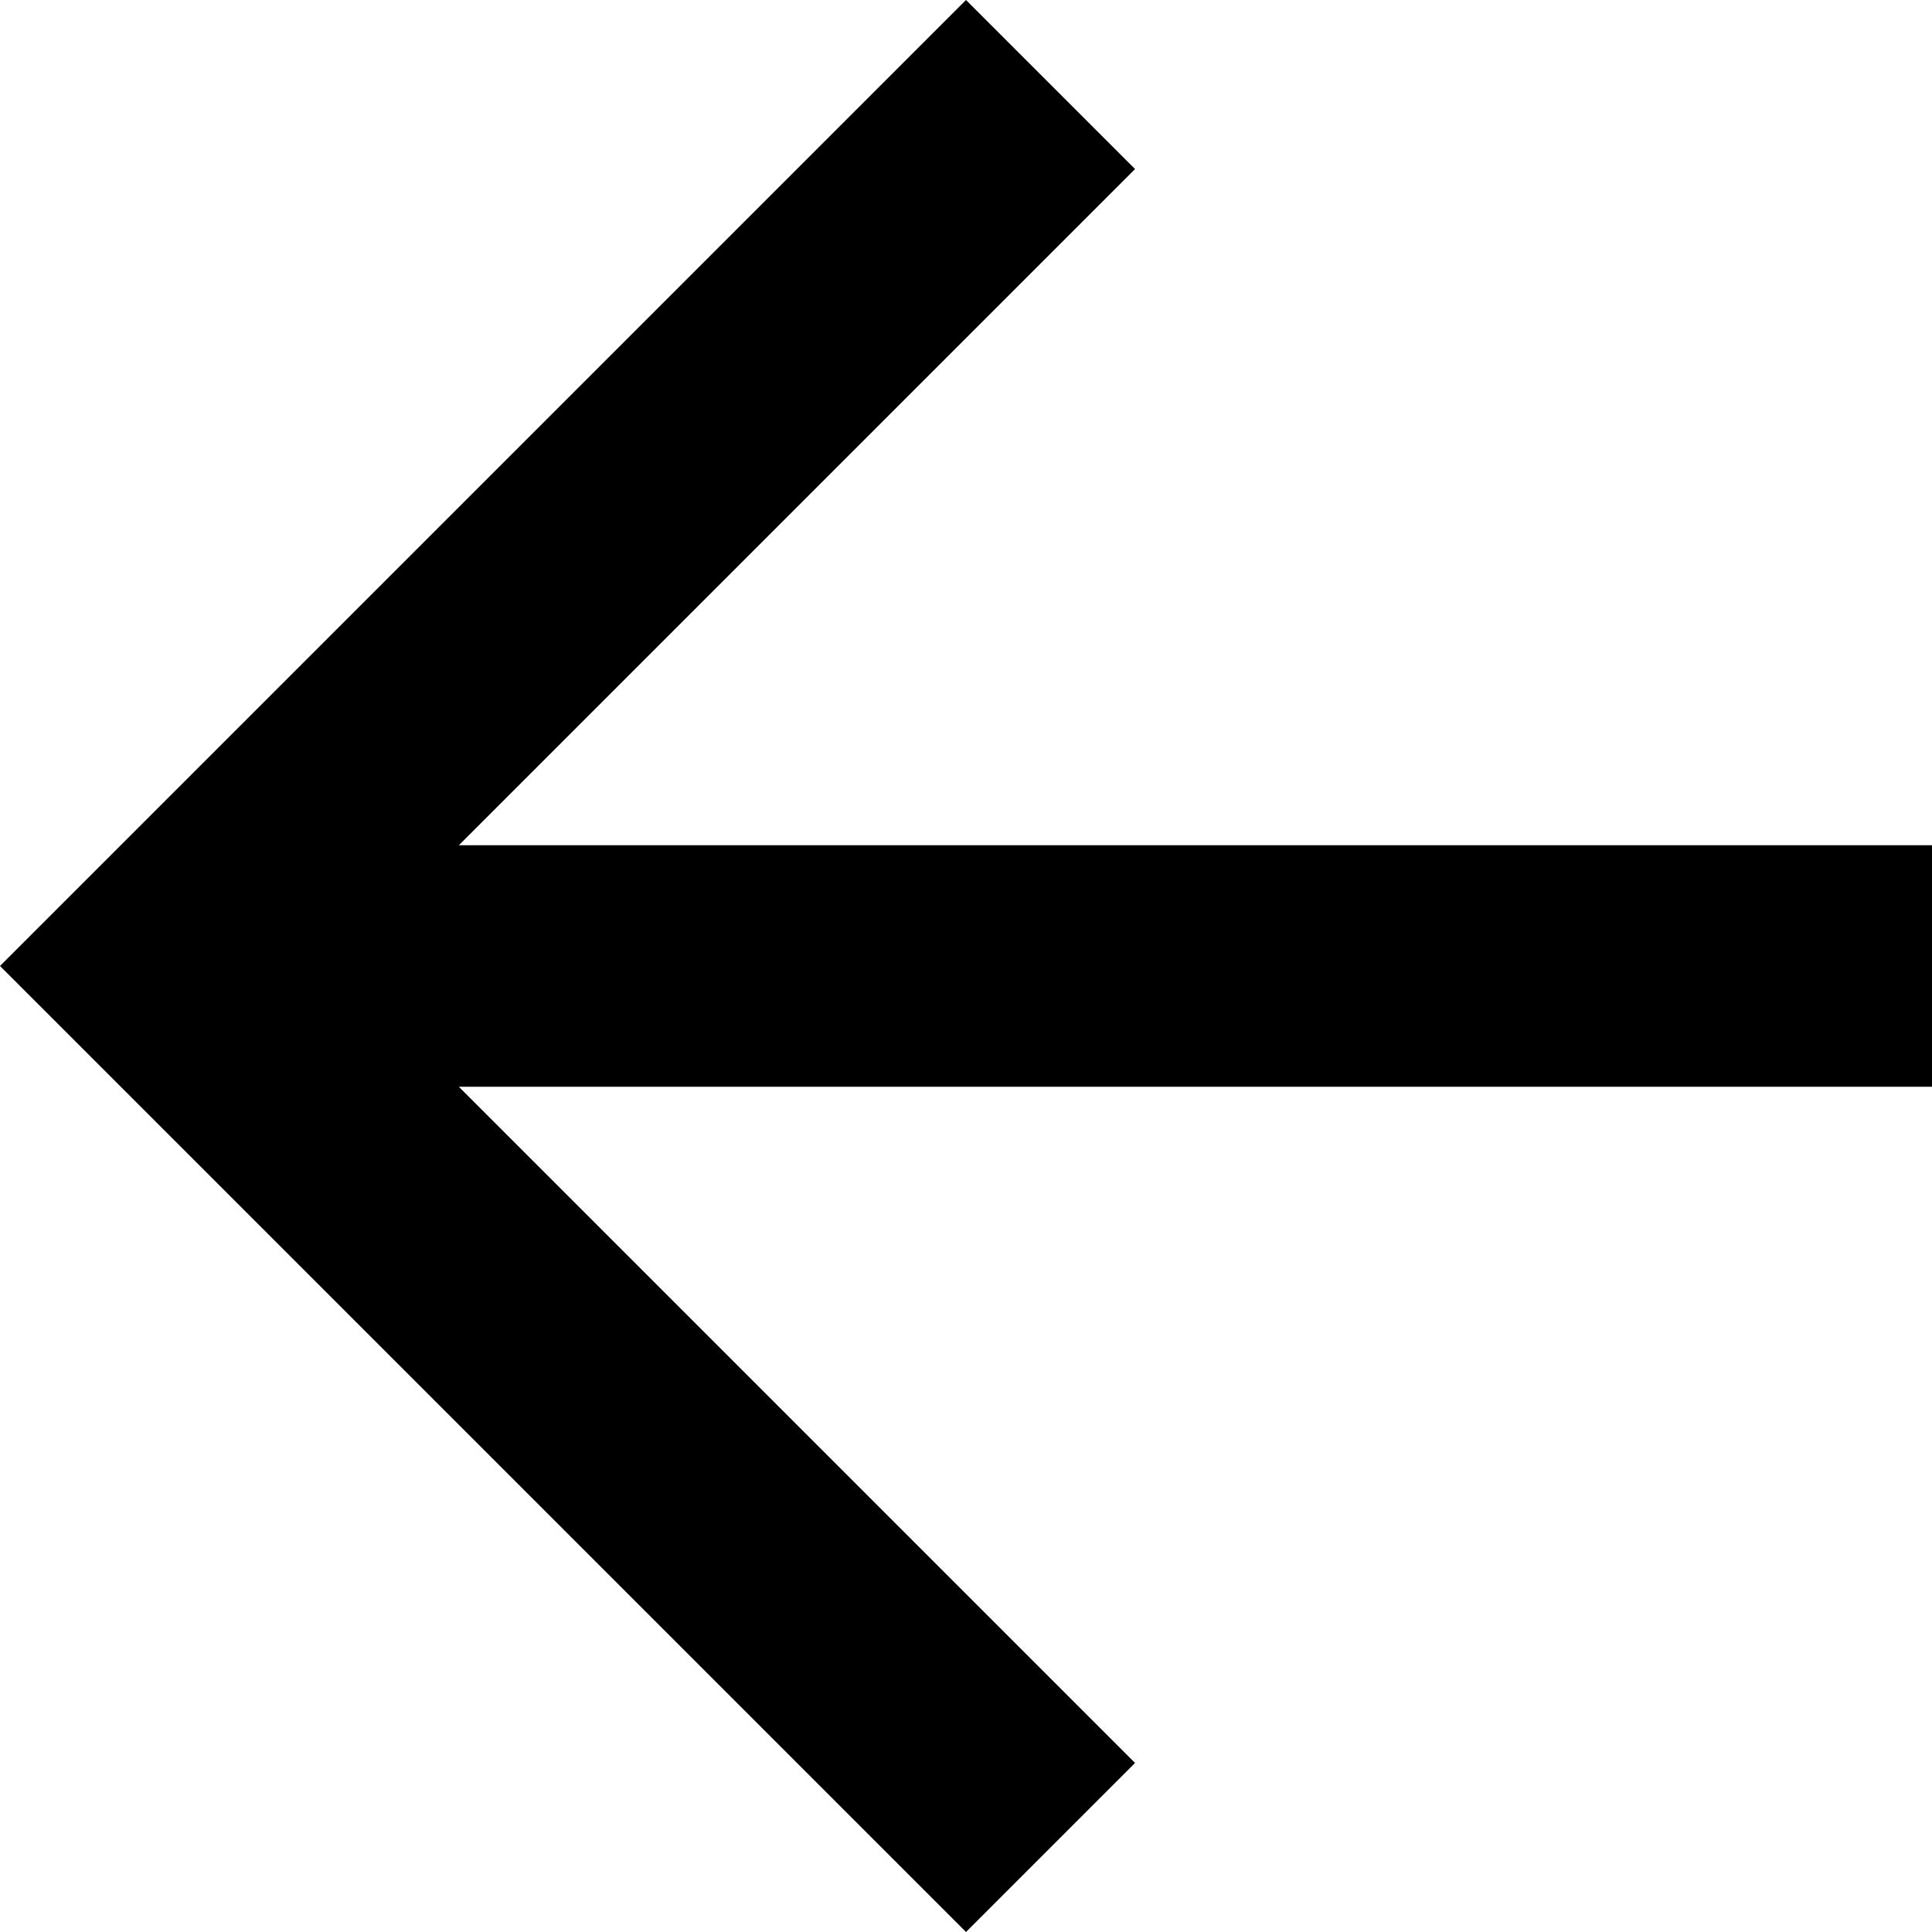
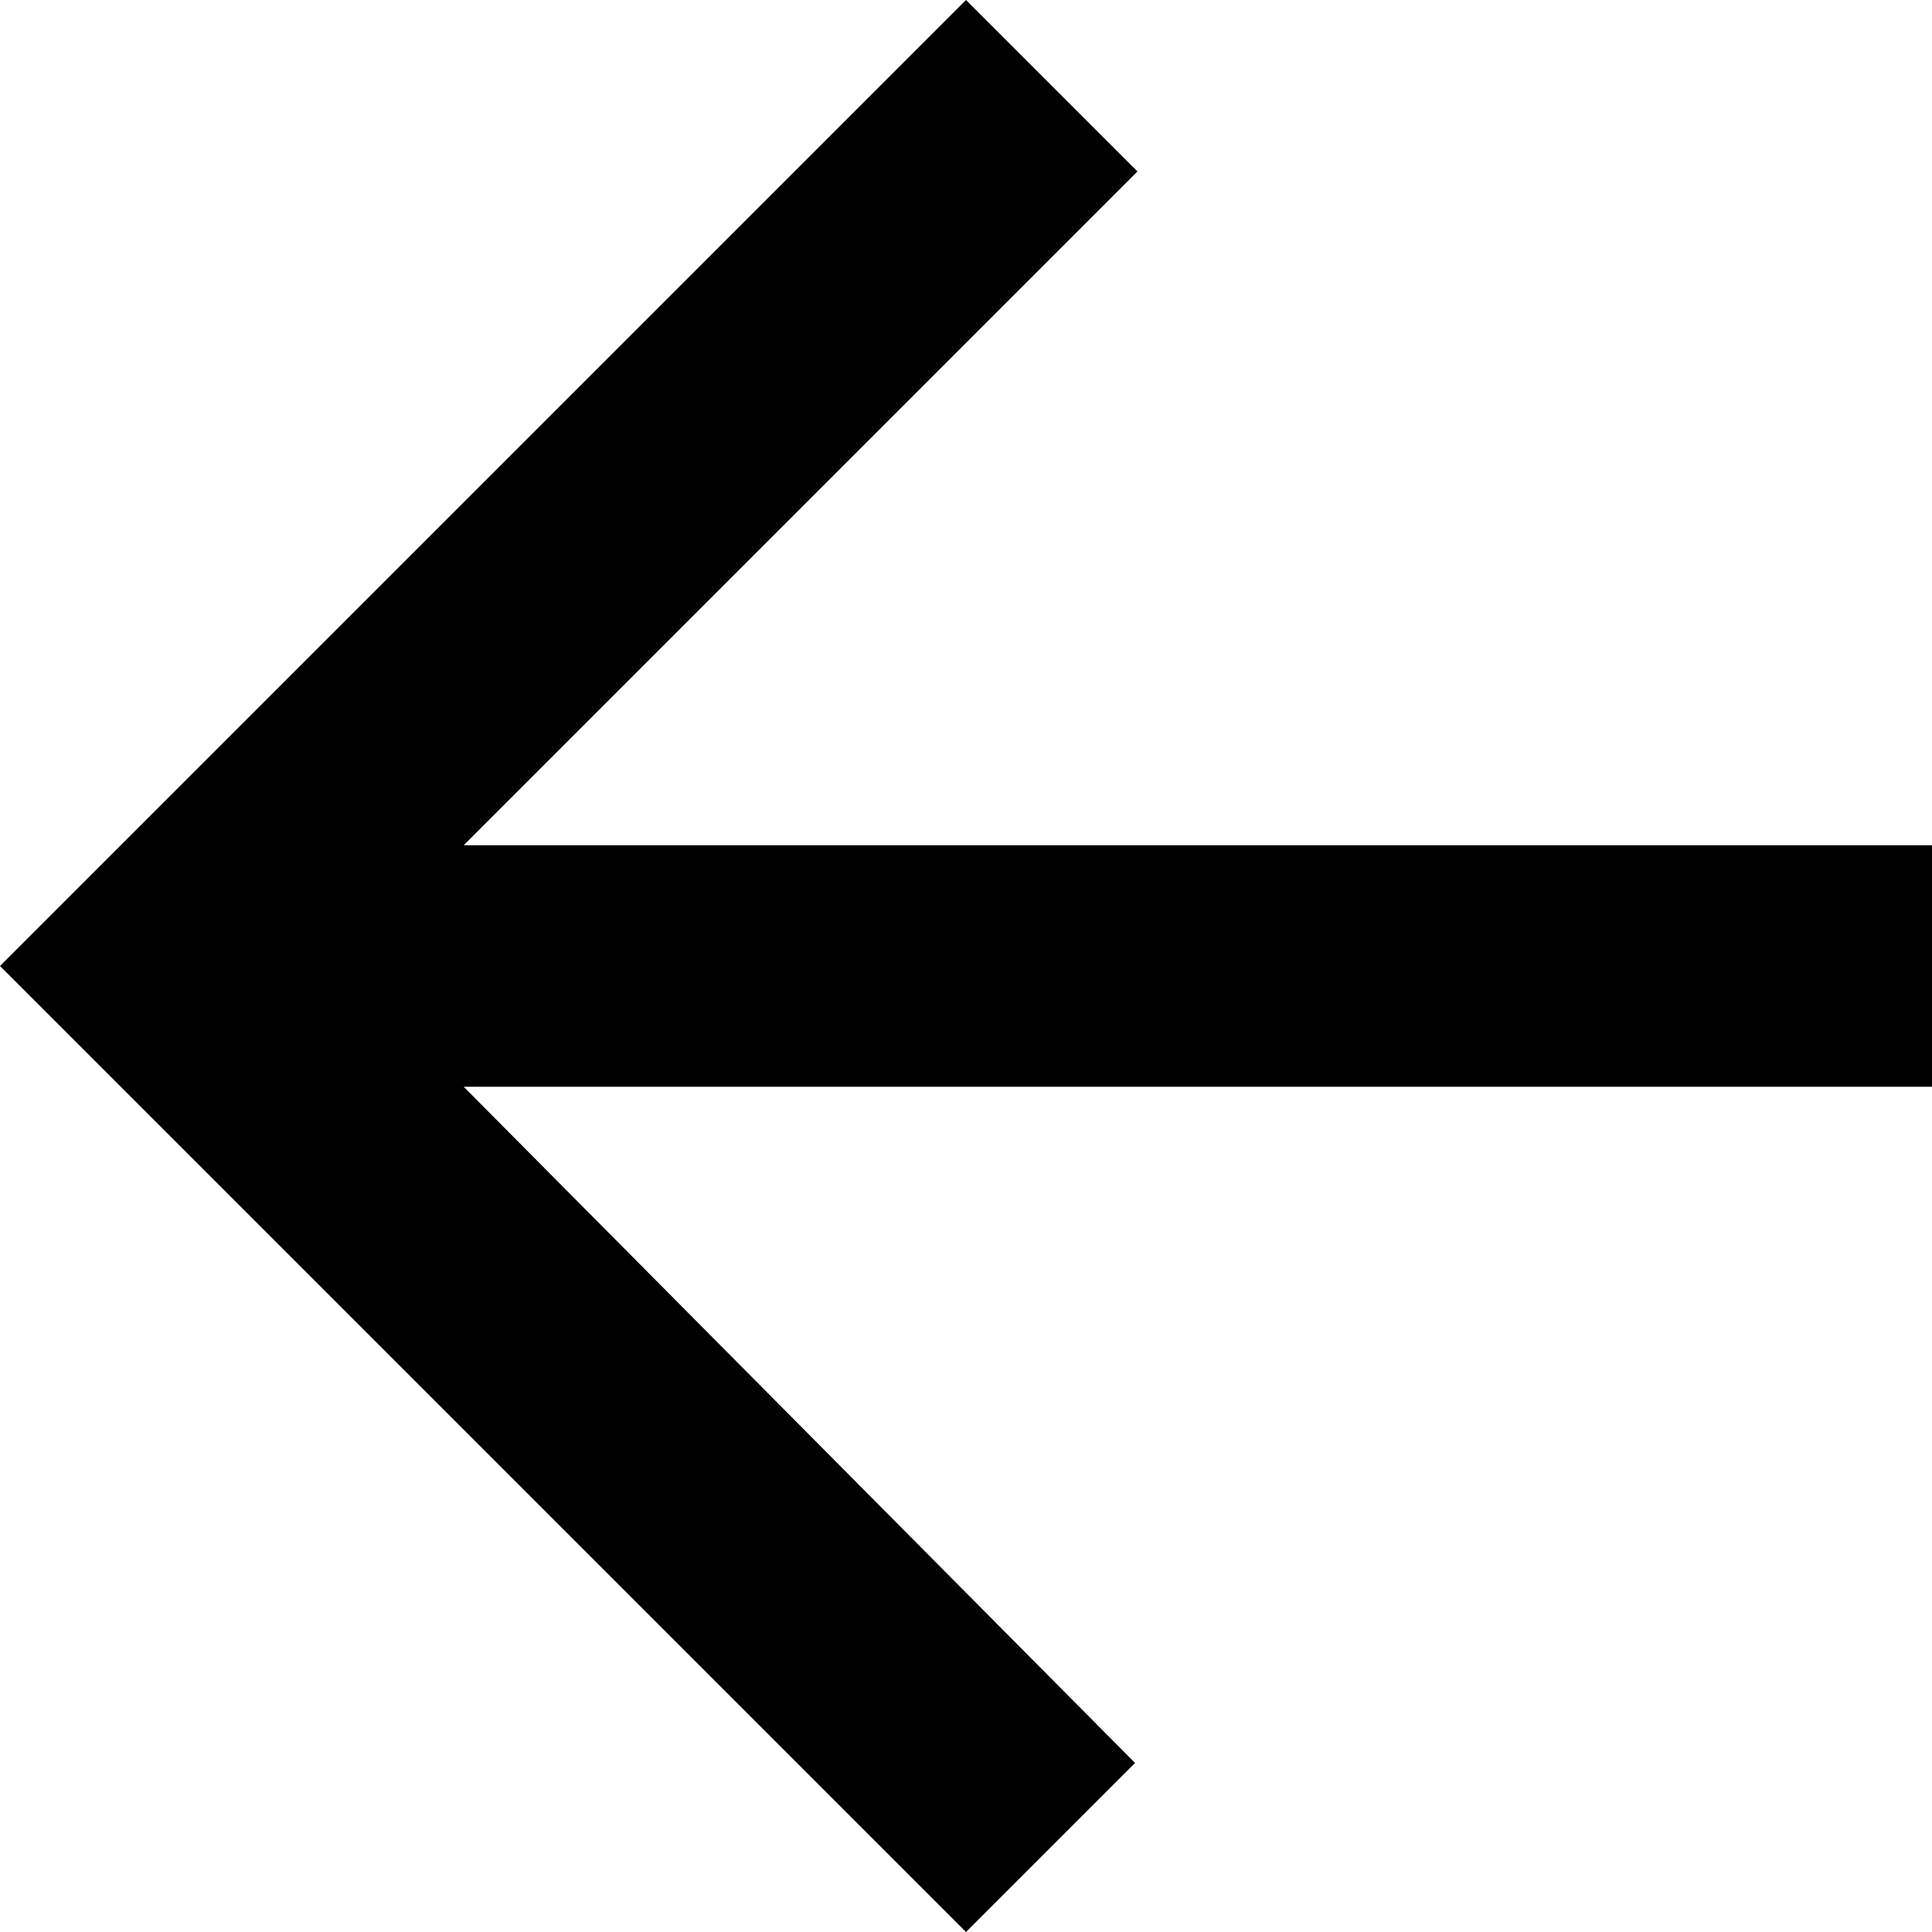
<svg xmlns="http://www.w3.org/2000/svg" viewBox="0 0 8 8">
-   <path d="M8 3.5H1.9L4.7.7 4 0 0 4l4 4 .7-.7-2.8-2.8H8v-1Z" />
+   <path d="M8 3.5H1.92L4.71.71 4 0 0 4l4 4 .7-.7-2.78-2.8h6.09v-1Z" />
</svg>
